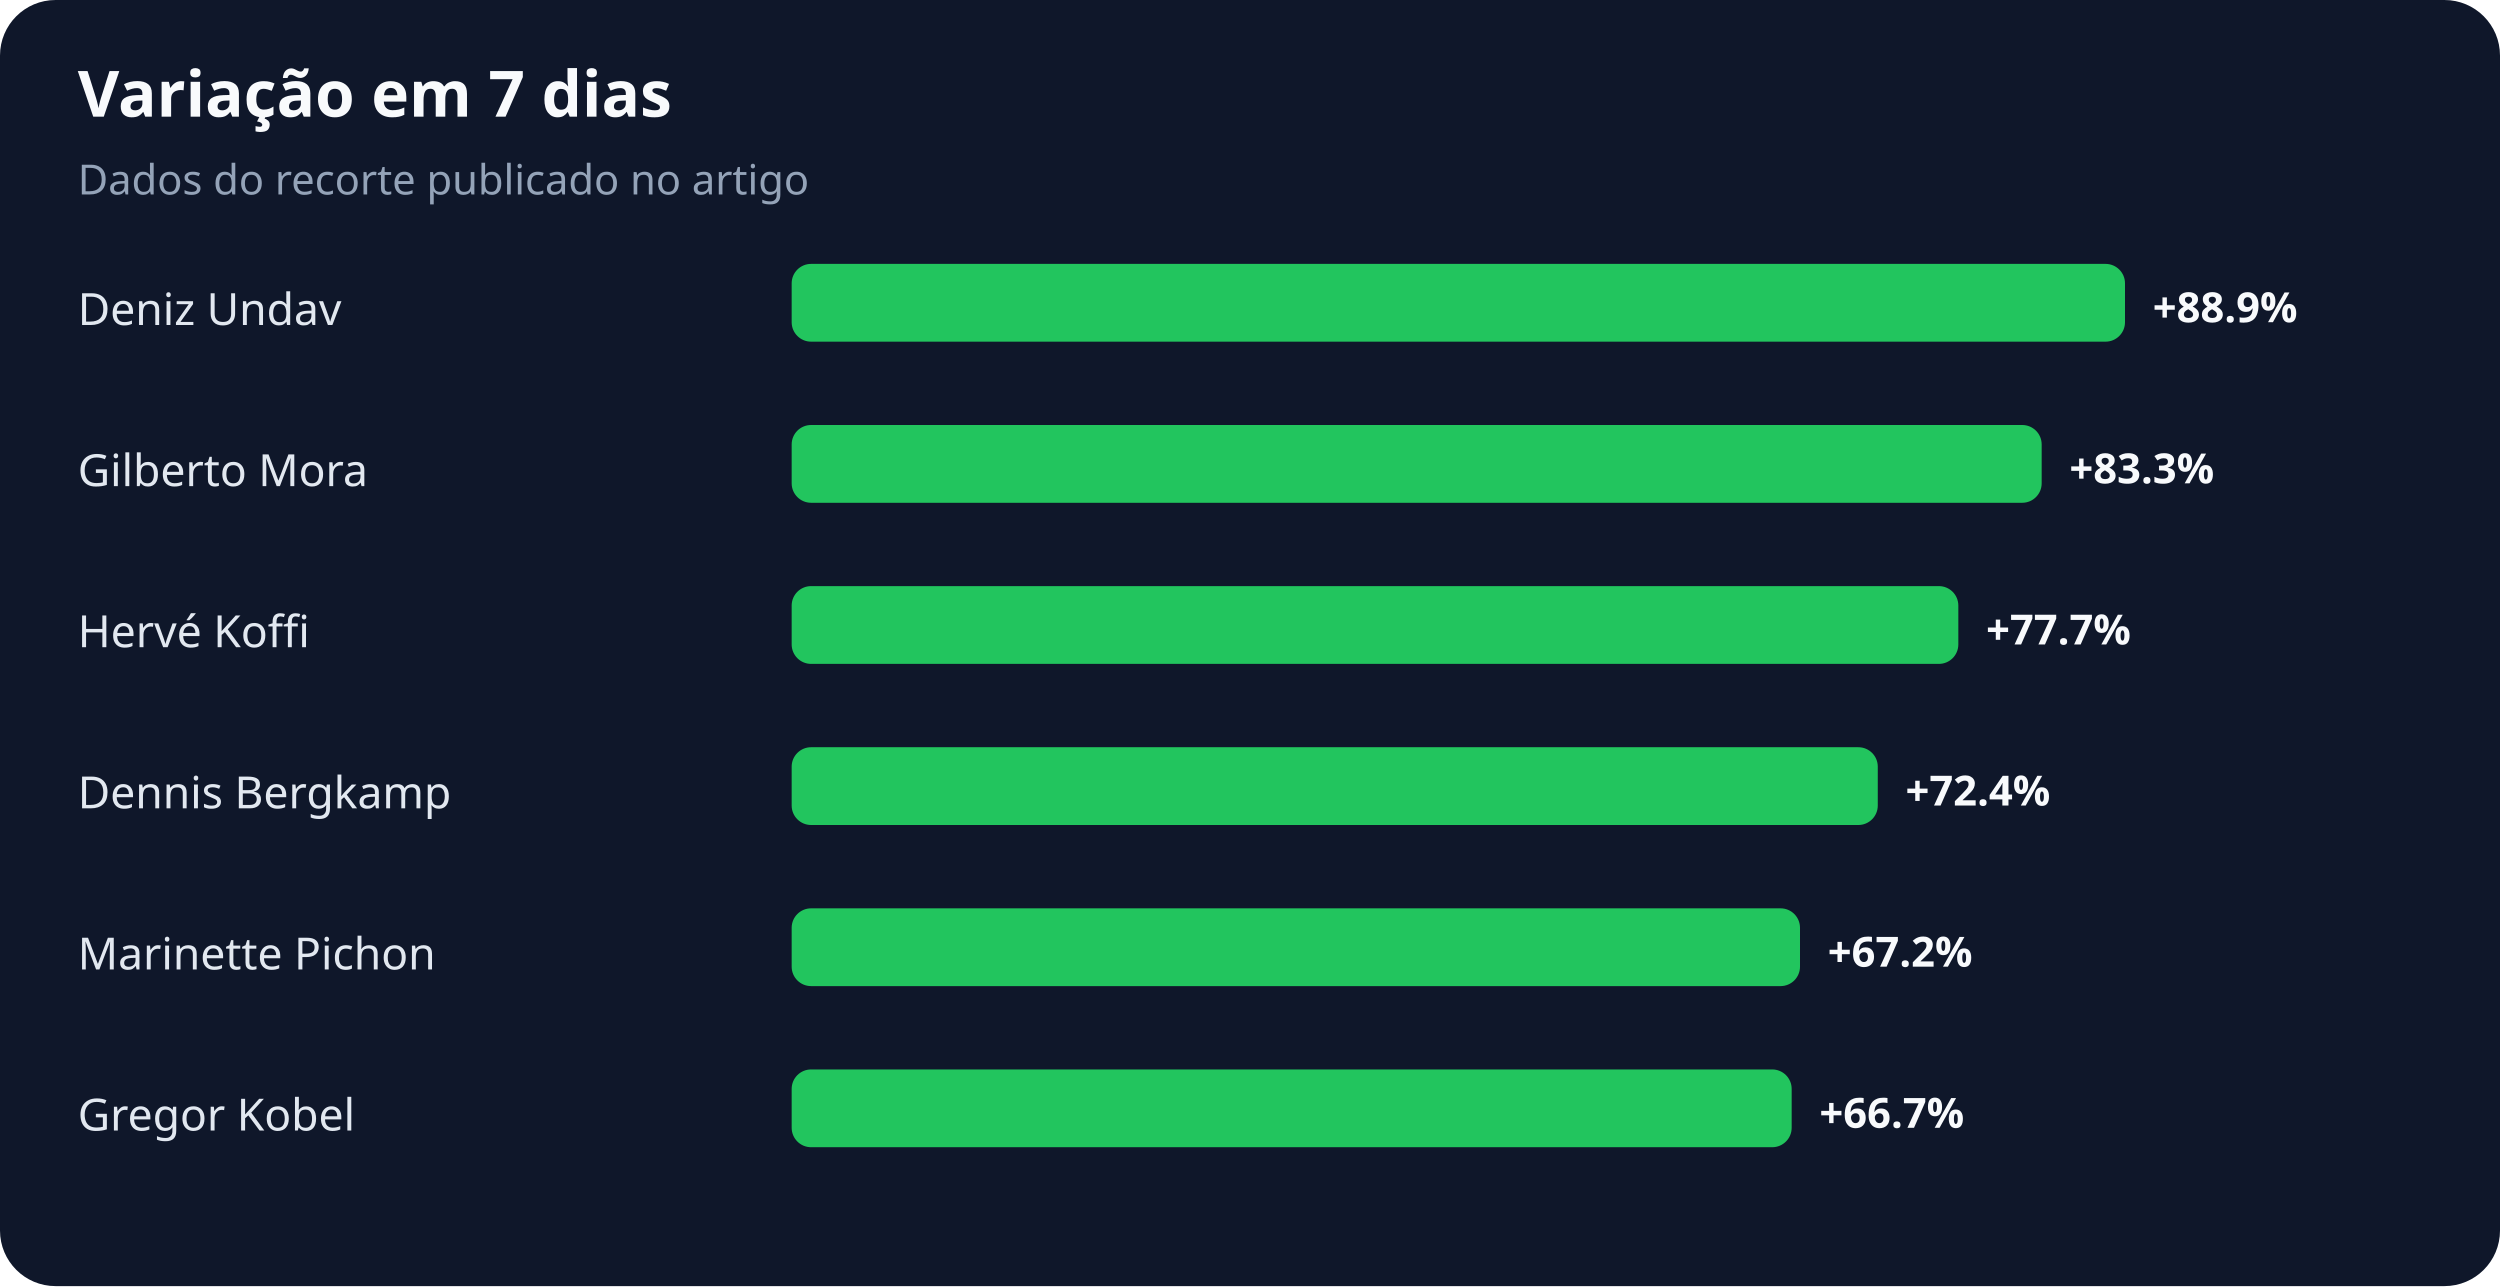
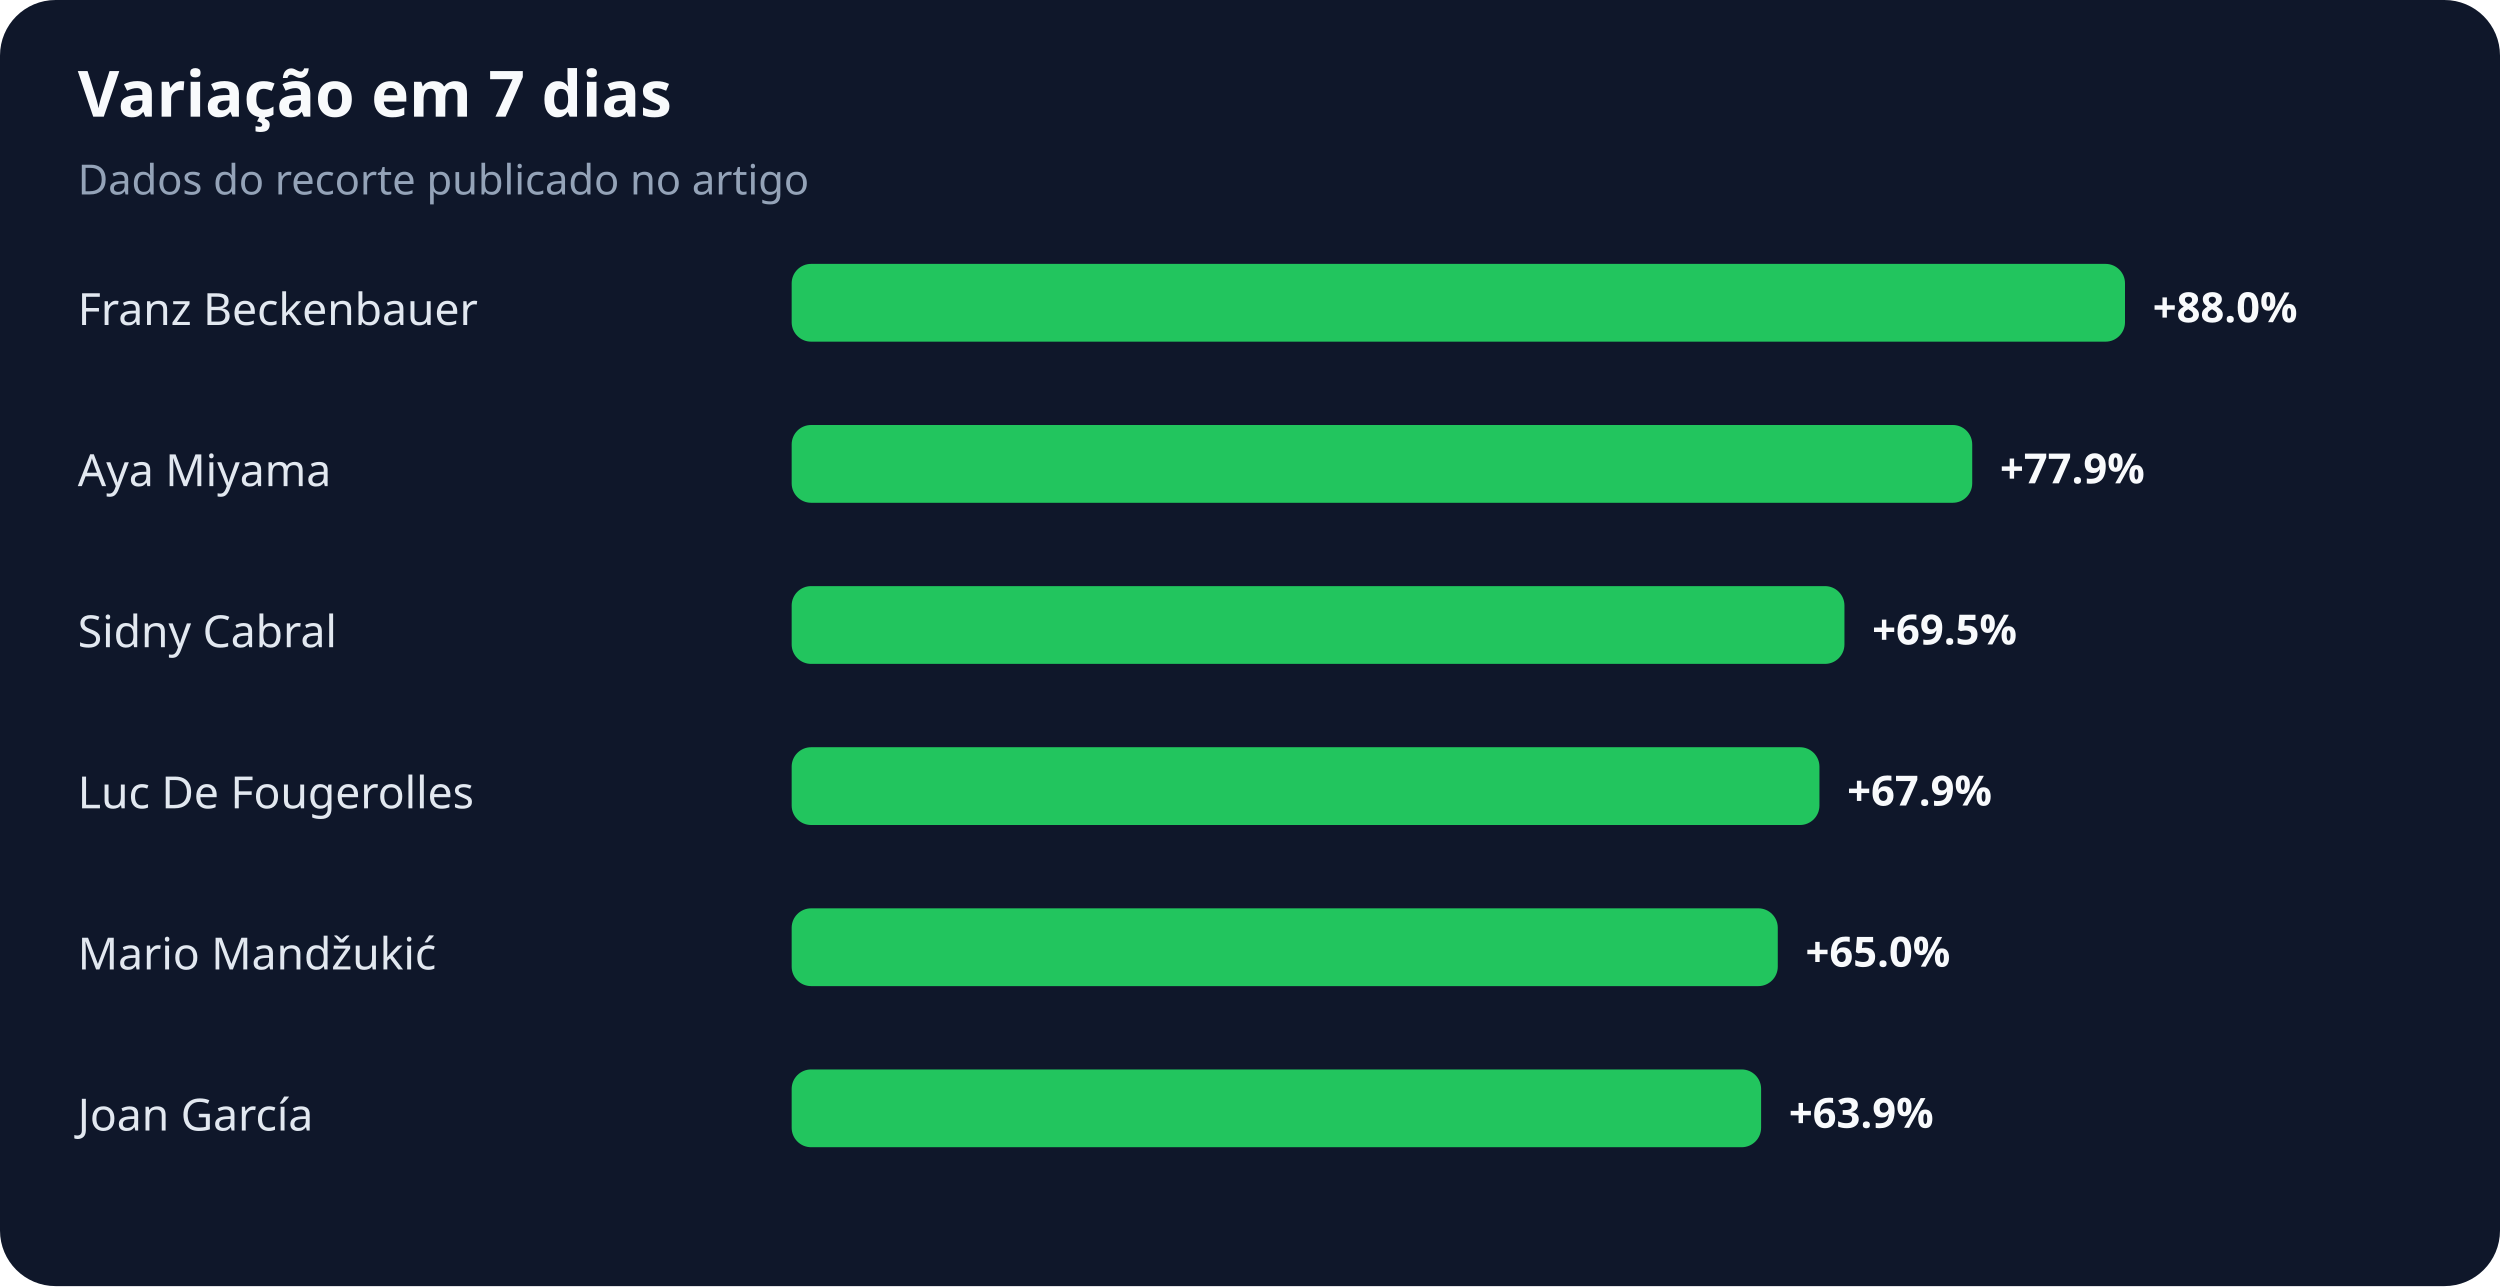
<svg xmlns="http://www.w3.org/2000/svg" width="900" height="463" viewBox="0 0 900 463" role="img" aria-labelledby="title desc">
  <rect width="100%" height="100%" rx="20" fill="#0f172a" />
  <text x="28" y="42" fill="#f8fafc" font-family="system-ui,sans-serif" font-size="23" font-weight="700">Variação em 7 dias</text>
  <text x="28" y="70" fill="#94a3b8" font-family="system-ui,sans-serif" font-size="15">Dados do recorte publicado no artigo</text>
-   <text x="28" y="117" fill="#e2e8f0" font-family="system-ui,sans-serif" font-size="16">Deniz Undav</text>
+   <text x="28" y="117" fill="#e2e8f0" font-family="system-ui,sans-serif" font-size="16">Franz Beckenbauer</text>
  <rect x="285" y="95" width="480" height="28" rx="7" fill="#22c55e" />
-   <text x="775" y="116" fill="#f8fafc" font-family="system-ui,sans-serif" font-size="15" font-weight="700">+88.9%</text>
-   <text x="28" y="175" fill="#e2e8f0" font-family="system-ui,sans-serif" font-size="16">Gilberto Mora</text>
-   <rect x="285" y="153" width="450" height="28" rx="7" fill="#22c55e" />
-   <text x="745" y="174" fill="#f8fafc" font-family="system-ui,sans-serif" font-size="15" font-weight="700">+83.3%</text>
-   <text x="28" y="233" fill="#e2e8f0" font-family="system-ui,sans-serif" font-size="16">Hervé Koffi</text>
-   <rect x="285" y="211" width="420" height="28" rx="7" fill="#22c55e" />
-   <text x="715" y="232" fill="#f8fafc" font-family="system-ui,sans-serif" font-size="15" font-weight="700">+77.7%</text>
-   <text x="28" y="291" fill="#e2e8f0" font-family="system-ui,sans-serif" font-size="16">Dennis Bergkamp</text>
-   <rect x="285" y="269" width="391" height="28" rx="7" fill="#22c55e" />
-   <text x="686" y="290" fill="#f8fafc" font-family="system-ui,sans-serif" font-size="15" font-weight="700">+72.4%</text>
-   <text x="28" y="349" fill="#e2e8f0" font-family="system-ui,sans-serif" font-size="16">Marinette Pichon</text>
-   <rect x="285" y="327" width="363" height="28" rx="7" fill="#22c55e" />
-   <text x="658" y="348" fill="#f8fafc" font-family="system-ui,sans-serif" font-size="15" font-weight="700">+67.2%</text>
-   <text x="28" y="407" fill="#e2e8f0" font-family="system-ui,sans-serif" font-size="16">Gregor Kobel</text>
-   <rect x="285" y="385" width="360" height="28" rx="7" fill="#22c55e" />
-   <text x="655" y="406" fill="#f8fafc" font-family="system-ui,sans-serif" font-size="15" font-weight="700">+66.7%</text>
+   <text x="775" y="116" fill="#f8fafc" font-family="system-ui,sans-serif" font-size="15" font-weight="700">+88.0%</text>
+   <text x="28" y="175" fill="#e2e8f0" font-family="system-ui,sans-serif" font-size="16">Aya Miyama</text>
+   <rect x="285" y="153" width="425" height="28" rx="7" fill="#22c55e" />
+   <text x="720" y="174" fill="#f8fafc" font-family="system-ui,sans-serif" font-size="15" font-weight="700">+77.9%</text>
+   <text x="28" y="233" fill="#e2e8f0" font-family="system-ui,sans-serif" font-size="16">Sidny Cabral</text>
+   <rect x="285" y="211" width="379" height="28" rx="7" fill="#22c55e" />
+   <text x="674" y="232" fill="#f8fafc" font-family="system-ui,sans-serif" font-size="15" font-weight="700">+69.5%</text>
+   <text x="28" y="291" fill="#e2e8f0" font-family="system-ui,sans-serif" font-size="16">Luc De Fougerolles</text>
+   <rect x="285" y="269" width="370" height="28" rx="7" fill="#22c55e" />
+   <text x="665" y="290" fill="#f8fafc" font-family="system-ui,sans-serif" font-size="15" font-weight="700">+67.9%</text>
+   <text x="28" y="349" fill="#e2e8f0" font-family="system-ui,sans-serif" font-size="16">Mario Mandžukić</text>
+   <rect x="285" y="327" width="355" height="28" rx="7" fill="#22c55e" />
+   <text x="650" y="348" fill="#f8fafc" font-family="system-ui,sans-serif" font-size="15" font-weight="700">+65.0%</text>
+   <text x="28" y="407" fill="#e2e8f0" font-family="system-ui,sans-serif" font-size="16">Joan García</text>
+   <rect x="285" y="385" width="349" height="28" rx="7" fill="#22c55e" />
+   <text x="644" y="406" fill="#f8fafc" font-family="system-ui,sans-serif" font-size="15" font-weight="700">+63.9%</text>
</svg>
